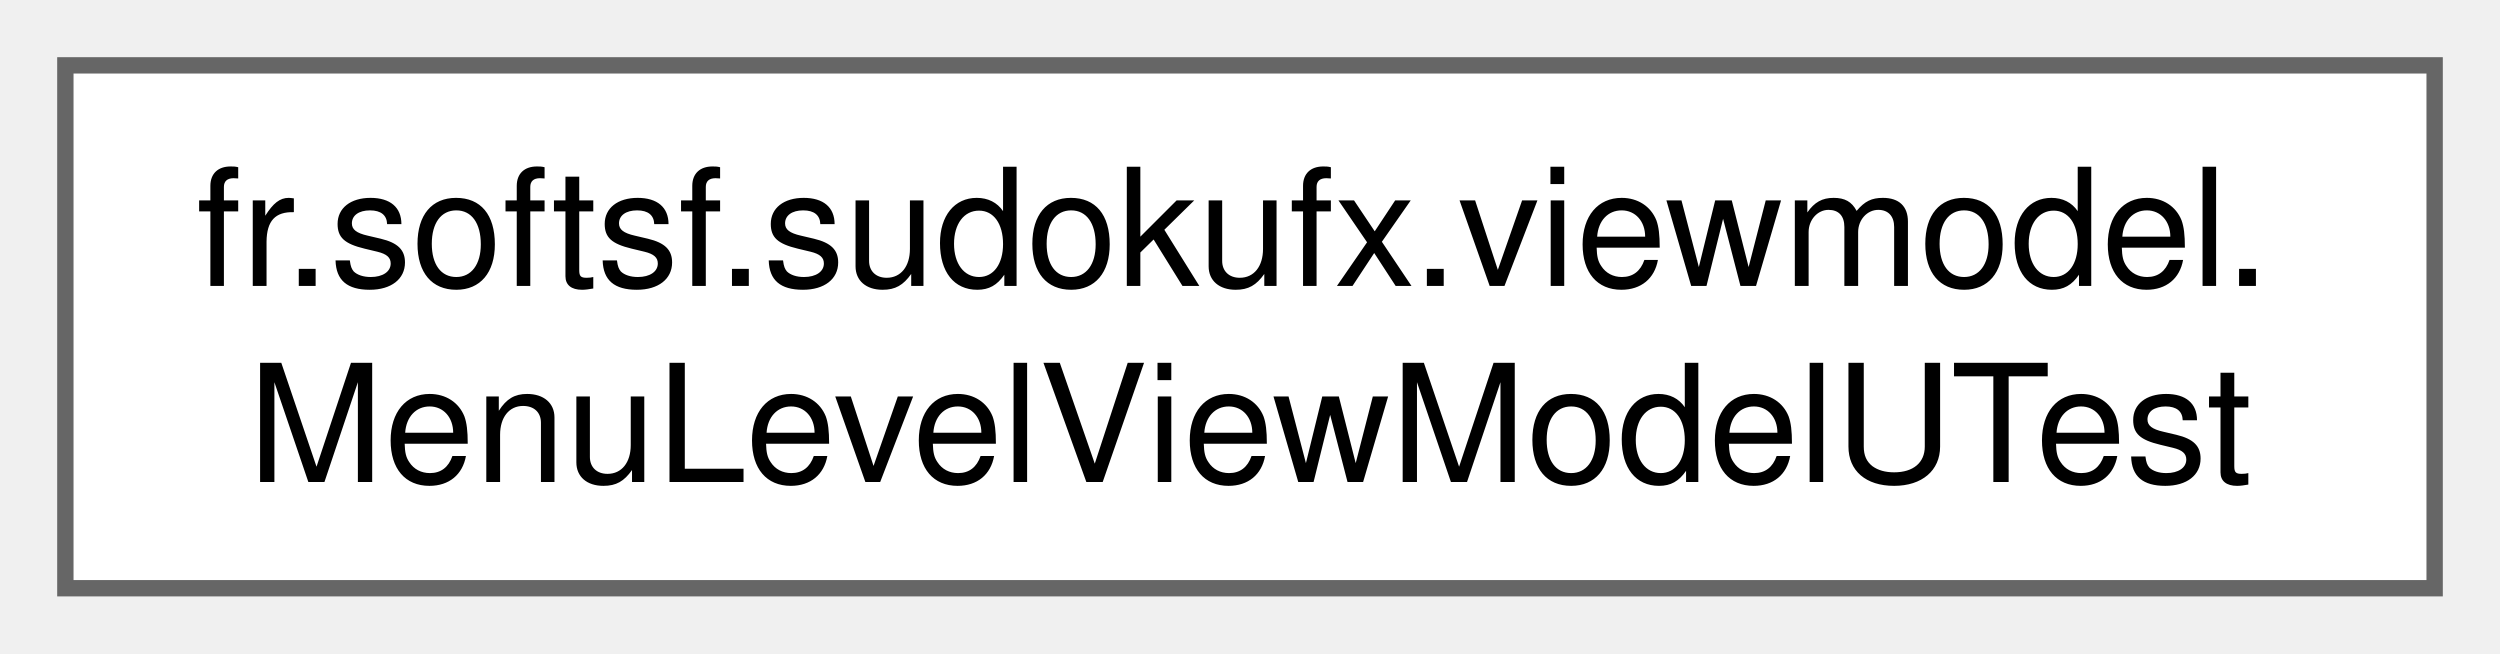
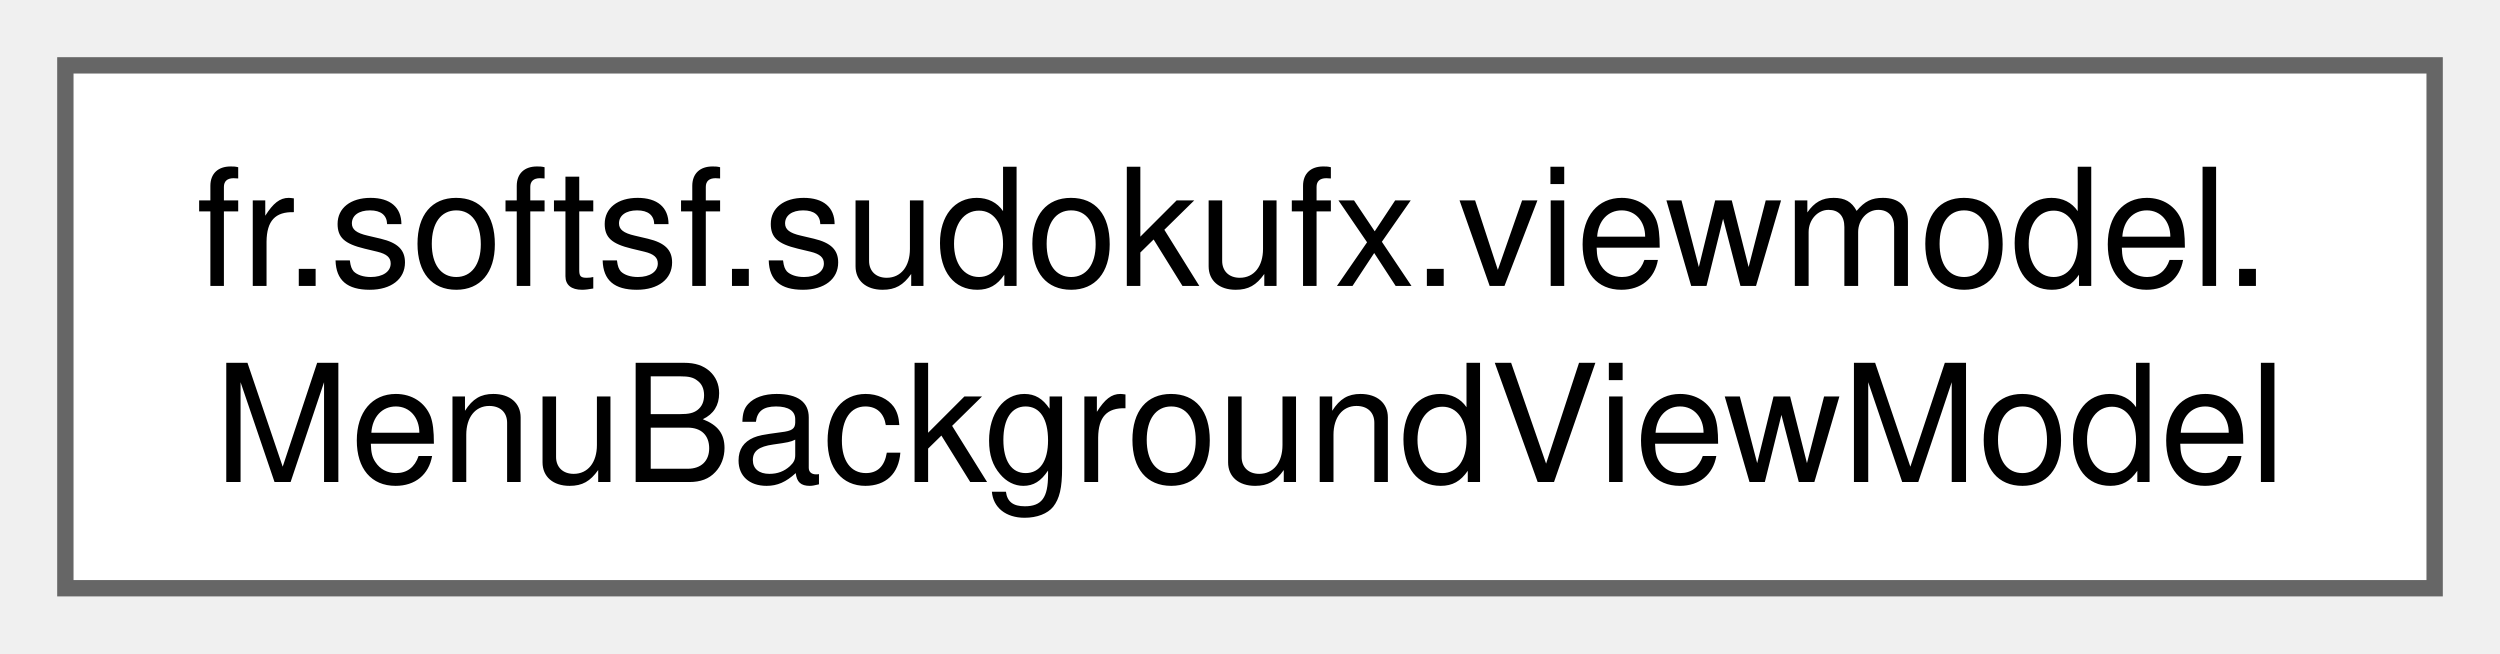
<svg xmlns="http://www.w3.org/2000/svg" xmlns:xlink="http://www.w3.org/1999/xlink" width="153pt" height="40pt" viewBox="0.00 0.00 153.00 40.00">
  <g id="graph0" class="graph" transform="scale(1 1) rotate(0) translate(4 36)">
    <g id="Node000000" class="node">
      <g id="a_Node000000">
-         <a xlink:href="classfr_1_1softsf_1_1sudokufx_1_1viewmodel_1_1_menu_level_view_model_u_test.html" target="_top" xlink:title=" ">
+         <a xlink:href="classfr_1_1softsf_1_1sudokufx_1_1viewmodel_1_1_menu_background_view_model.html" target="_top" xlink:title="ViewModel managing menu background UI state and accessibility strings.">
          <polygon fill="white" stroke="#666666" points="145,-32 0,-32 0,0 145,0 145,-32" />
          <text text-anchor="start" x="8" y="-18.5" font-family="Helvetica,sans-Serif" font-size="10.00">fr.softsf.sudokufx.viewmodel.</text>
-           <text text-anchor="middle" x="72.5" y="-6.5" font-family="Helvetica,sans-Serif" font-size="10.00">MenuLevelViewModelUTest</text>
+           <text text-anchor="middle" x="72.5" y="-6.5" font-family="Helvetica,sans-Serif" font-size="10.00">MenuBackgroundViewModel</text>
        </a>
      </g>
    </g>
  </g>
</svg>
